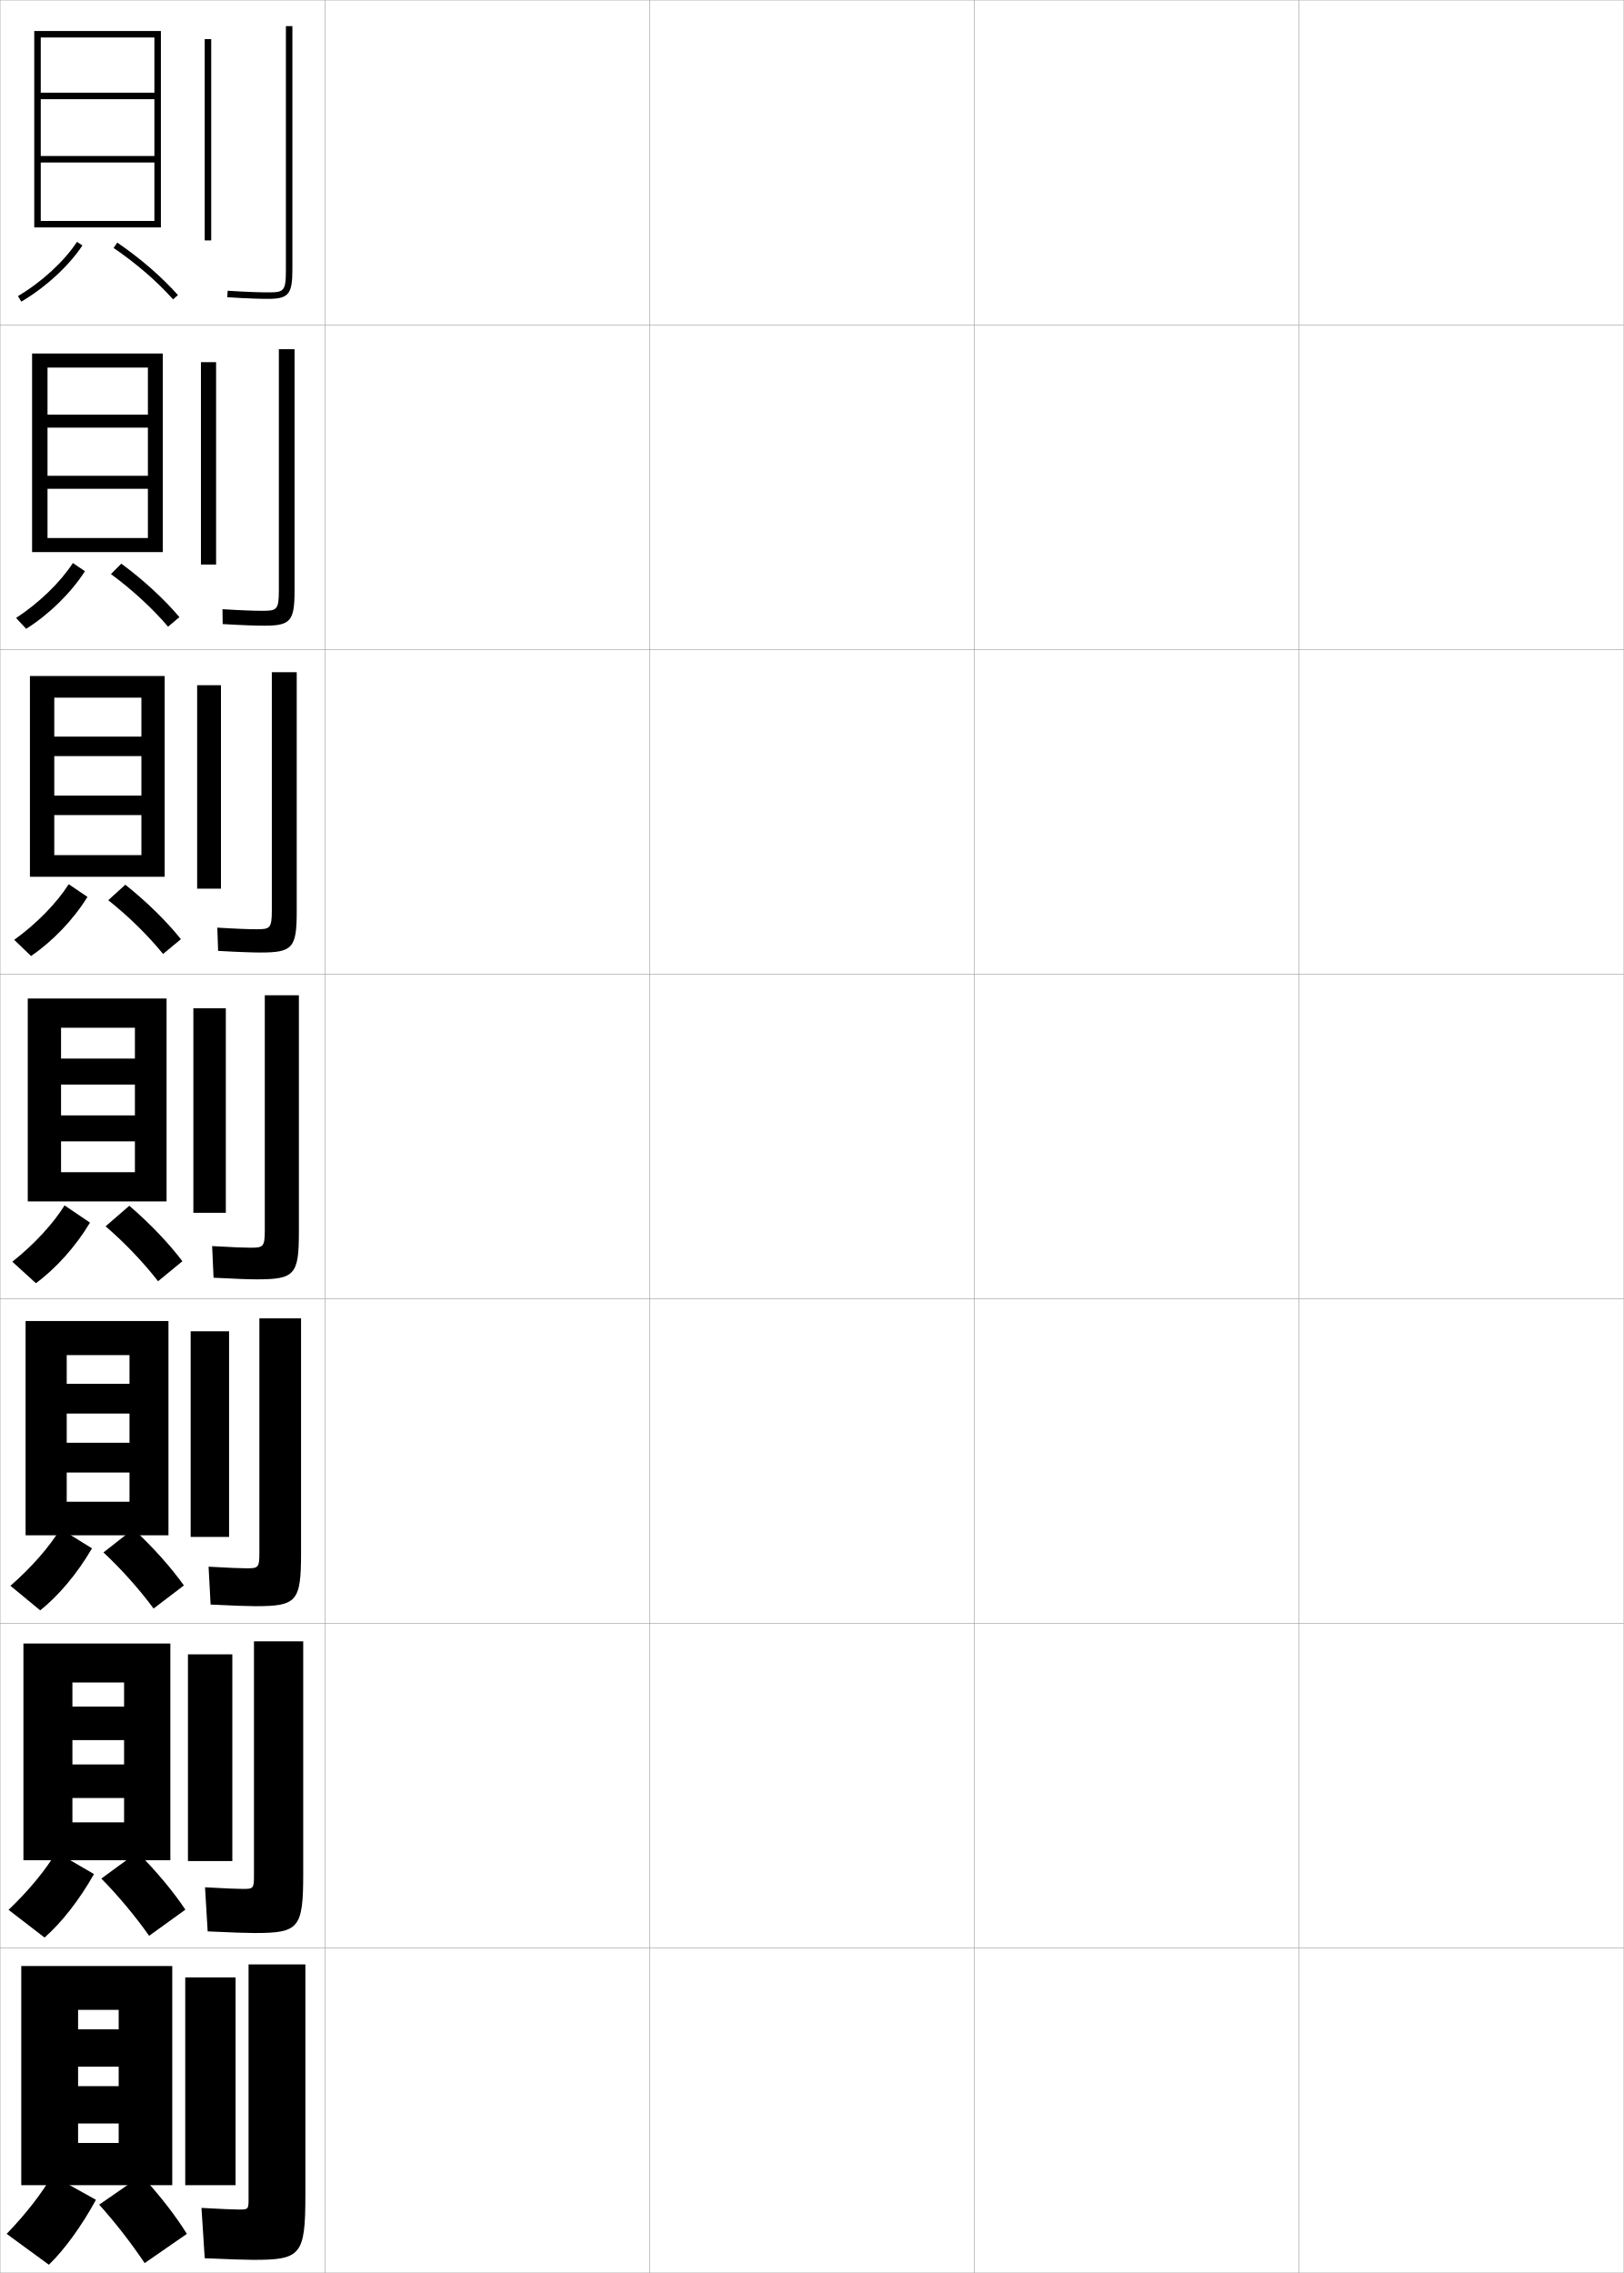
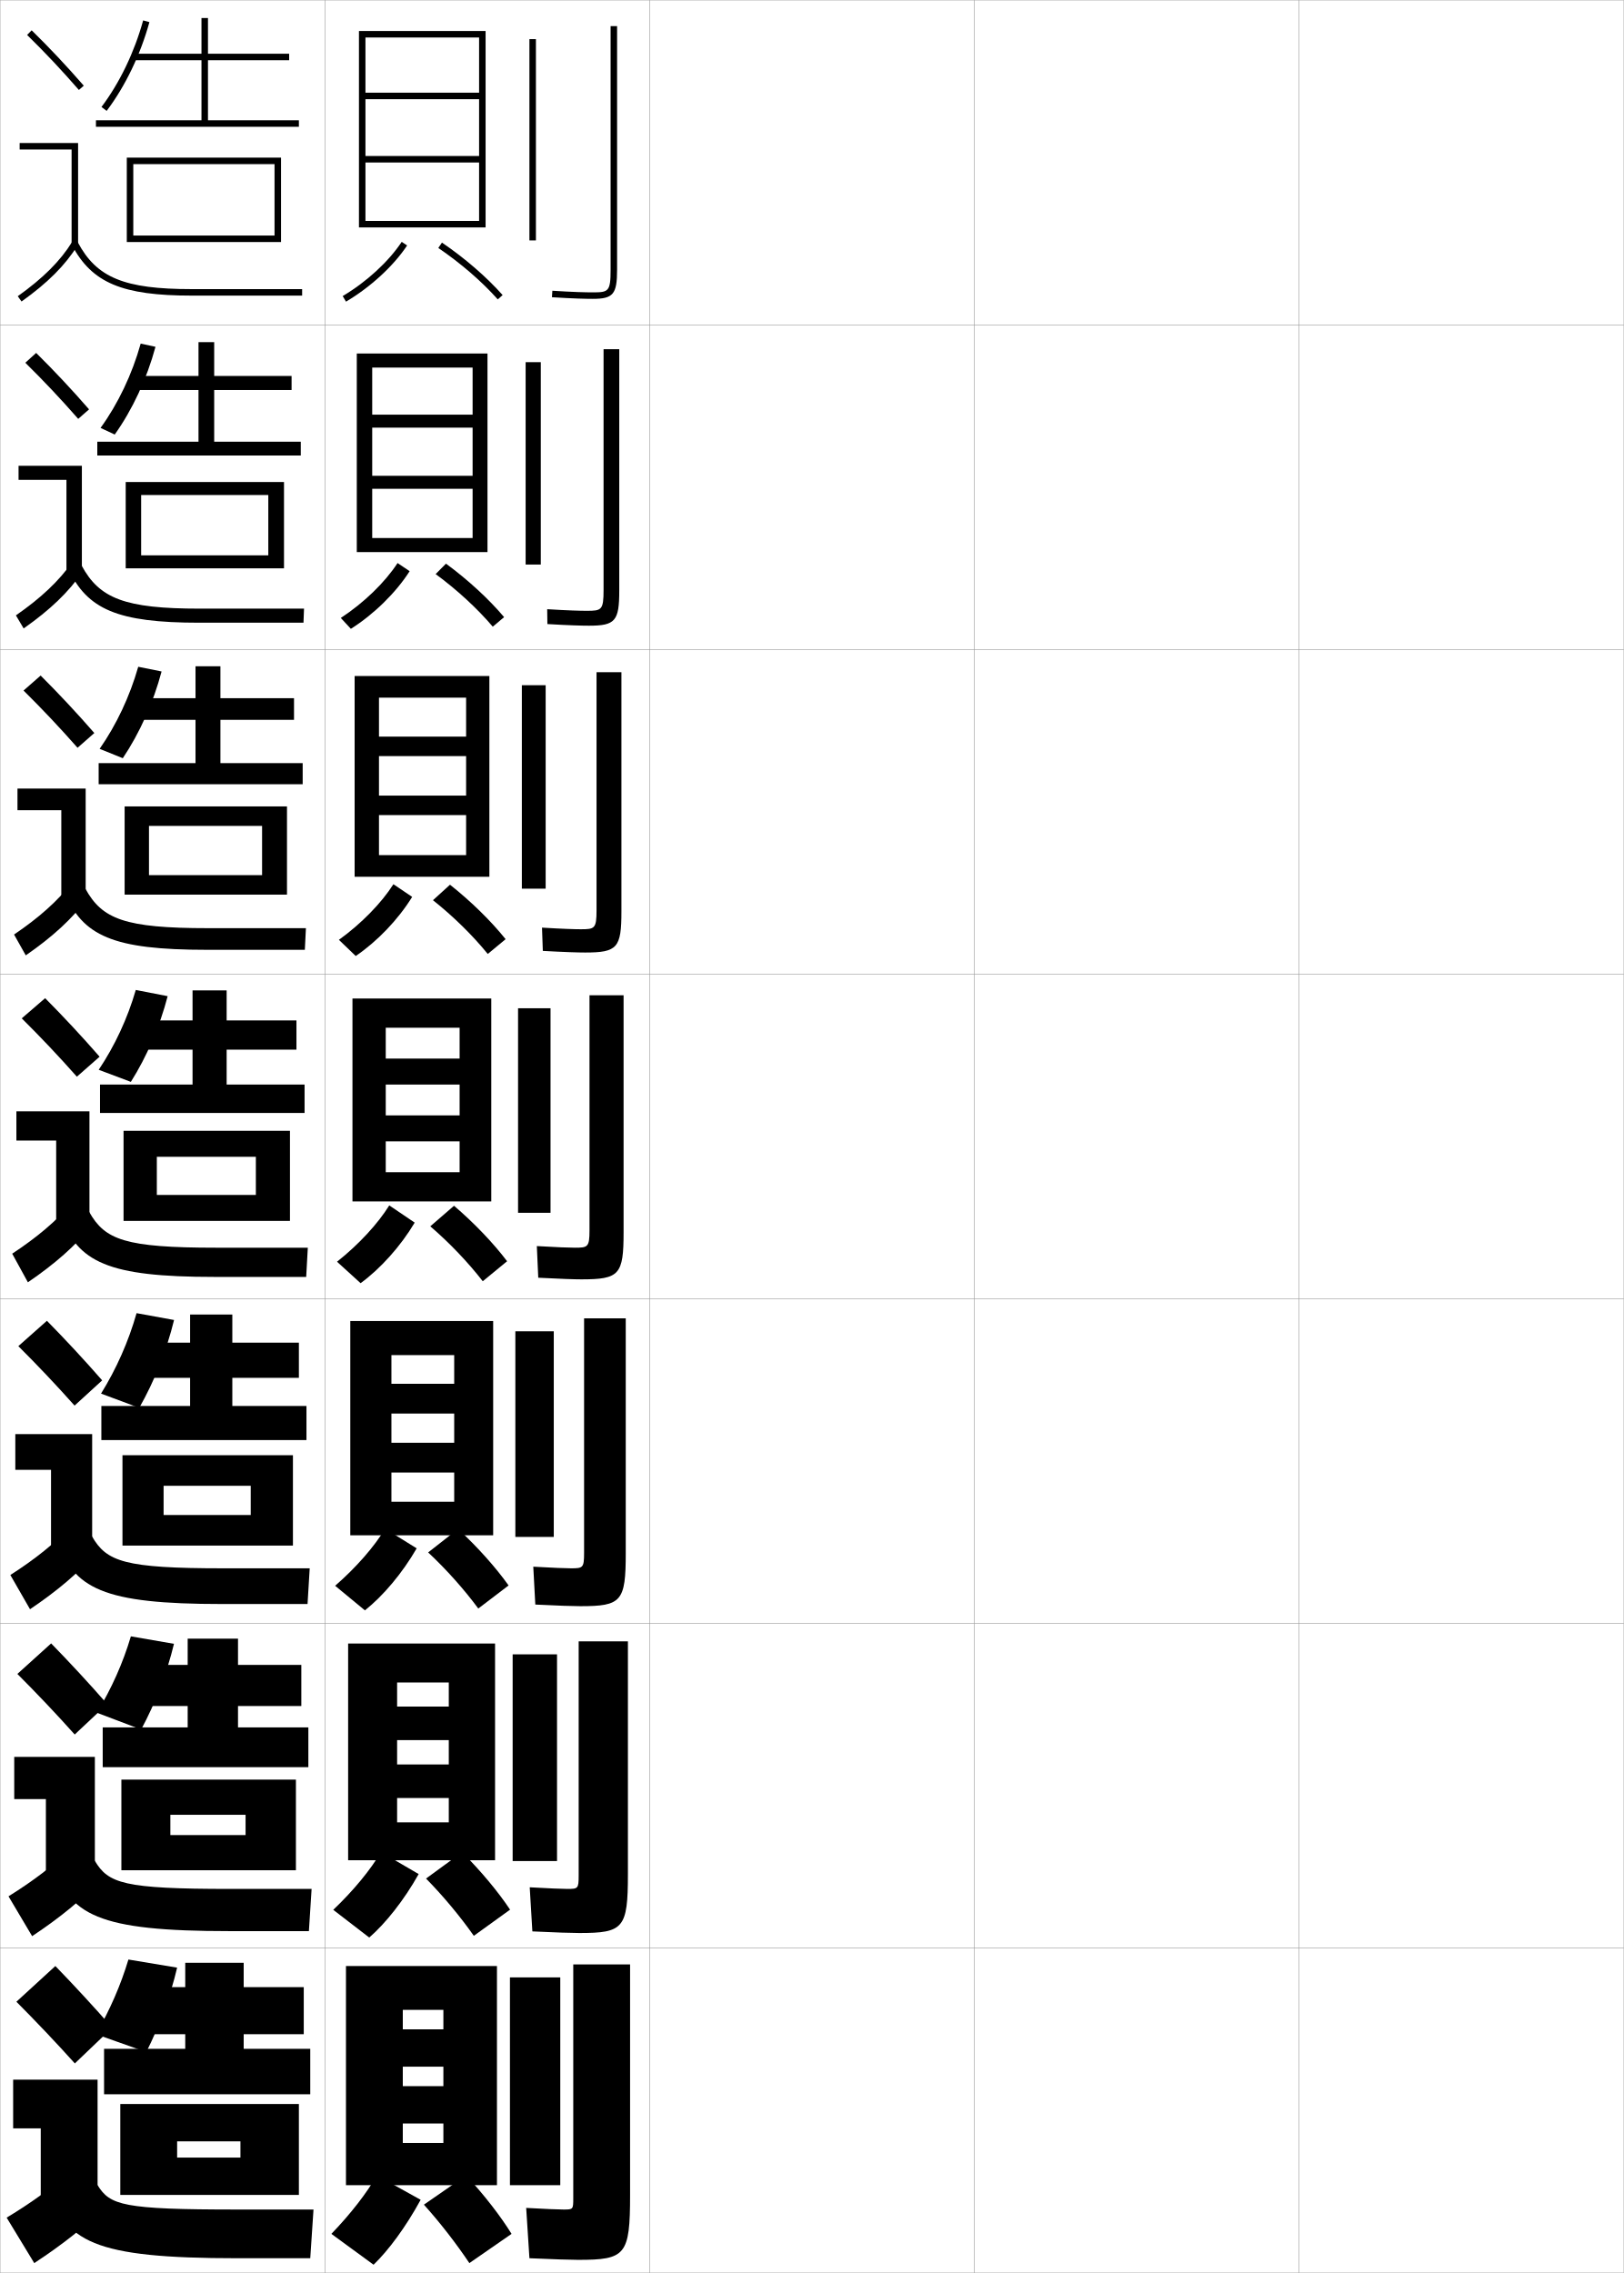
<svg xmlns="http://www.w3.org/2000/svg" width="500.1" height="700.1" viewBox="0 0 500.1 700.1" overflow="visible" enable-background="new 0 0 500.1 700.1" xml:space="preserve">
  <g id="glyphs">
    <g>
      <rect x="0.05" y="0.05" fill="none" stroke="#999999" stroke-width="0.1" width="100" height="100" />
      <rect x="0.05" y="100.05" fill="none" stroke="#999999" stroke-width="0.1" width="100" height="100" />
      <rect x="0.05" y="200.05" fill="none" stroke="#999999" stroke-width="0.1" width="100" height="100" />
      <rect x="0.05" y="300.05" fill="none" stroke="#999999" stroke-width="0.1" width="100" height="100" />
      <rect x="0.05" y="400.05" fill="none" stroke="#999999" stroke-width="0.1" width="100" height="100" />
      <rect x="0.05" y="500.05" fill="none" stroke="#999999" stroke-width="0.1" width="100" height="100" />
      <rect x="0.05" y="600.05" fill="none" stroke="#999999" stroke-width="0.1" width="100" height="100" />
      <rect x="100.05" y="0.05" fill="none" stroke="#999999" stroke-width="0.1" width="100" height="100" />
      <rect x="100.05" y="100.05" fill="none" stroke="#999999" stroke-width="0.1" width="100" height="100" />
      <rect x="100.05" y="200.05" fill="none" stroke="#999999" stroke-width="0.1" width="100" height="100" />
      <rect x="100.05" y="300.05" fill="none" stroke="#999999" stroke-width="0.1" width="100" height="100" />
      <rect x="100.05" y="400.05" fill="none" stroke="#999999" stroke-width="0.1" width="100" height="100" />
      <rect x="100.05" y="500.05" fill="none" stroke="#999999" stroke-width="0.1" width="100" height="100" />
      <rect x="100.05" y="600.05" fill="none" stroke="#999999" stroke-width="0.1" width="100" height="100" />
      <rect x="200.05" y="0.05" fill="none" stroke="#999999" stroke-width="0.1" width="100" height="100" />
      <rect x="200.05" y="100.05" fill="none" stroke="#999999" stroke-width="0.1" width="100" height="100" />
      <rect x="200.05" y="200.05" fill="none" stroke="#999999" stroke-width="0.1" width="100" height="100" />
      <rect x="200.05" y="300.05" fill="none" stroke="#999999" stroke-width="0.1" width="100" height="100" />
      <rect x="200.05" y="400.05" fill="none" stroke="#999999" stroke-width="0.1" width="100" height="100" />
      <rect x="200.05" y="500.05" fill="none" stroke="#999999" stroke-width="0.1" width="100" height="100" />
      <rect x="200.05" y="600.05" fill="none" stroke="#999999" stroke-width="0.1" width="100" height="100" />
      <rect x="300.05" y="0.05" fill="none" stroke="#999999" stroke-width="0.1" width="100" height="100" />
      <rect x="300.05" y="100.05" fill="none" stroke="#999999" stroke-width="0.1" width="100" height="100" />
      <rect x="300.05" y="200.05" fill="none" stroke="#999999" stroke-width="0.1" width="100" height="100" />
      <rect x="300.05" y="300.05" fill="none" stroke="#999999" stroke-width="0.1" width="100" height="100" />
      <rect x="300.05" y="400.05" fill="none" stroke="#999999" stroke-width="0.1" width="100" height="100" />
      <rect x="300.05" y="500.05" fill="none" stroke="#999999" stroke-width="0.1" width="100" height="100" />
      <rect x="300.05" y="600.05" fill="none" stroke="#999999" stroke-width="0.1" width="100" height="100" />
      <rect x="400.05" y="0.05" fill="none" stroke="#999999" stroke-width="0.1" width="100" height="100" />
      <rect x="400.05" y="100.05" fill="none" stroke="#999999" stroke-width="0.1" width="100" height="100" />
      <rect x="400.05" y="200.05" fill="none" stroke="#999999" stroke-width="0.1" width="100" height="100" />
      <rect x="400.05" y="300.05" fill="none" stroke="#999999" stroke-width="0.1" width="100" height="100" />
      <rect x="400.05" y="400.05" fill="none" stroke="#999999" stroke-width="0.1" width="100" height="100" />
      <rect x="400.05" y="500.05" fill="none" stroke="#999999" stroke-width="0.1" width="100" height="100" />
      <rect x="400.05" y="600.05" fill="none" stroke="#999999" stroke-width="0.1" width="100" height="100" />
    </g>
    <g>
      <g>
-         <rect x="63.05" y="12.05" width="2" height="62" />
-         <path d="M88.05,8.05v75c0,6.74-0.623,7-5.5,7c-2.115,0-5.99-0.086-12.437-0.498       l-0.127,1.996c6.499,0.415,10.419,0.502,12.563,0.502c6.309,0,7.5-1.43,7.5-9v-75       H88.05z" />
+         <rect x="163.05" y="12.05" width="2" height="62" />
+         <path d="M188.05,8.05v75c0,6.74-0.623,7-5.5,7c-2.115,0-5.99-0.086-12.437-0.498       l-0.127,1.996c6.499,0.415,10.419,0.502,12.563,0.502c6.309,0,7.5-1.43,7.5-9v-75       H188.05z" />
      </g>
      <g>
-         <rect x="61.883" y="111.549" width="4.667" height="62.334" />
-         <path d="M85.883,107.55v74.167c0,6.193-0.607,6.417-5.167,6.417       c-2.016,0-5.835-0.103-12.197-0.498l0.062,4.58       c6.627,0.398,10.678,0.502,12.803,0.502c8.112,0,9.333-1.428,9.333-10.833       v-74.333H85.883z" />
+         <rect x="161.883" y="111.549" width="4.667" height="62.334" />
+         <path d="M185.883,107.55v74.167c0,6.193-0.607,6.417-5.167,6.417       c-2.016,0-5.835-0.103-12.197-0.498l0.062,4.58       c6.627,0.398,10.678,0.502,12.803,0.502c8.112,0,9.333-1.428,9.333-10.833       v-74.333H185.883z" />
      </g>
      <g>
-         <rect x="60.716" y="211.05" width="7.333" height="62.667" />
-         <path d="M83.717,207.05v73.333c0,5.646-0.592,5.833-4.833,5.833       c-1.917,0-5.681-0.12-11.958-0.499l0.249,7.164       c6.755,0.38,10.937,0.501,13.042,0.501c9.916,0,11.167-1.427,11.167-12.667       v-73.667H83.717z" />
+         <rect x="160.716" y="211.05" width="7.333" height="62.667" />
+         <path d="M183.717,207.05v73.333c0,5.646-0.592,5.833-4.833,5.833       c-1.917,0-5.681-0.12-11.958-0.499l0.249,7.164       c6.755,0.38,10.937,0.501,13.042,0.501c9.916,0,11.167-1.427,11.167-12.667       v-73.667H183.717z" />
      </g>
      <g>
-         <rect x="59.55" y="310.55" width="10" height="63" />
-         <path d="M81.55,306.55v72.5c0,5.1-0.576,5.25-4.5,5.25       c-1.818,0-5.526-0.138-11.719-0.499l0.438,9.748       c6.883,0.362,11.195,0.501,13.281,0.501c11.719,0,13-1.425,13-14.5v-73H81.55z" />
+         <rect x="159.55" y="310.55" width="10" height="63" />
+         <path d="M181.55,306.55v72.5c0,5.1-0.576,5.25-4.5,5.25       c-1.818,0-5.526-0.138-11.719-0.499l0.438,9.748       c6.883,0.362,11.195,0.501,13.281,0.501c11.719,0,13-1.425,13-14.5v-73H181.55z" />
      </g>
      <g>
-         <rect x="58.716" y="410.05" width="11.833" height="63.333" />
-         <path d="M79.883,406.05v72.333c0,4.553-0.395,4.667-4,4.667       c-1.72,0-5.54-0.148-11.646-0.5l0.625,11.666c7.012,0.353,11.788,0.5,13.854,0.5       c12.688,0,14-1.423,14-16.333v-72.333H79.883z" />
+         <rect x="158.716" y="410.05" width="11.833" height="63.333" />
+         <path d="M179.883,406.05v72.333c0,4.553-0.395,4.667-4,4.667       c-1.72,0-5.54-0.148-11.646-0.5l0.625,11.666c7.012,0.353,11.788,0.5,13.854,0.5       c12.688,0,14-1.423,14-16.333v-72.333H179.883z" />
      </g>
      <g>
-         <rect x="57.883" y="509.55" width="13.667" height="63.667" />
-         <path d="M78.216,505.55v72.167c0,4.005-0.212,4.083-3.5,4.083       c-1.621,0-5.553-0.158-11.573-0.5l0.812,13.583c7.14,0.343,12.38,0.5,14.427,0.5       c13.658,0,15-1.421,15-18.166v-71.667H78.216z" />
+         <rect x="157.883" y="509.55" width="13.667" height="63.667" />
+         <path d="M178.216,505.55v72.167c0,4.005-0.212,4.083-3.5,4.083       c-1.621,0-5.553-0.158-11.573-0.5l0.812,13.583c7.14,0.343,12.38,0.5,14.427,0.5       c13.658,0,15-1.421,15-18.166v-71.667H178.216z" />
      </g>
      <g>
-         <rect x="57.05" y="609.05" width="15.5" height="64" />
-         <path d="M78.05,696.05c14.627,0,16-1.419,16-20v-71h-17.5v72c0,3.458-0.03,3.5-3,3.5       c-1.522,0-5.566-0.168-11.5-0.5l1,15.5C70.318,695.883,76.021,696.05,78.05,696.05z" />
+         <rect x="157.05" y="609.05" width="15.5" height="64" />
+         <path d="M178.05,696.05c14.627,0,16-1.419,16-20v-71h-17.5v72c0,3.458-0.03,3.5-3,3.5       c-1.522,0-5.566-0.168-11.5-0.5l1,15.5C170.318,695.883,176.021,696.05,178.05,696.05z       " />
      </g>
    </g>
    <g>
      <g>
-         <polygon points="12.55,68.05 12.55,70.05 49.55,70.05 49.55,9.55        10.55,9.55 10.55,70.05 12.55,70.05 12.55,11.55 47.55,11.55        47.55,28.55 12.55,28.55 12.55,30.55 47.55,30.55 47.55,48.05        12.55,48.05 12.55,50.05 47.55,50.05 47.55,68.05 " />
-         <path d="M5.54,91.189l1.02,1.721c7.566-4.483,14.603-10.953,18.823-17.308       l-1.666-1.106C19.654,80.612,12.859,86.853,5.54,91.189z" />
-         <path d="M34.987,76.377c6.912,4.702,13.416,10.327,18.315,15.837l1.494-1.328       C49.792,85.255,43.156,79.516,36.112,74.723L34.987,76.377z" />
+         <polygon points="112.55,68.05 112.55,70.05 149.55,70.05 149.55,9.55        110.55,9.55 110.55,70.05 112.55,70.05 112.55,11.55 147.55,11.55        147.55,28.55 112.55,28.55 112.55,30.55 147.55,30.55 147.55,48.05        112.55,48.05 112.55,50.05 147.55,50.05 147.55,68.05 " />
+         <path d="M105.54,91.189l1.02,1.721c7.566-4.483,14.603-10.953,18.823-17.308       l-1.666-1.106C119.654,80.612,112.859,86.853,105.54,91.189z" />
+         <path d="M134.987,76.377c6.912,4.702,13.416,10.327,18.315,15.837l1.494-1.328       c-5.005-5.631-11.641-11.37-18.685-16.163L134.987,76.377z" />
      </g>
      <g>
-         <polygon points="50.133,170.049 50.133,108.883 9.883,108.883 9.883,170.049        14.633,170.049 14.633,113.216 45.55,113.216 45.55,127.716 14.633,127.716        14.633,131.716 45.55,131.716 45.55,146.549 14.633,146.549 14.633,150.55        45.55,150.55 45.55,165.716 14.633,165.716 14.633,170.049 " />
-         <path d="M4.958,190.333l3.1,3.35c7.071-4.472,13.827-11.068,18.103-17.756       l-3.721-2.506C18.562,179.384,12.066,185.675,4.958,190.333z" />
-         <path d="M34.164,176.822c6.583,4.832,12.84,10.601,17.596,16.198l3.495-2.94       c-4.723-5.588-11.094-11.464-17.903-16.47L34.164,176.822z" />
+         <polygon points="150.133,170.049 150.133,108.883 109.883,108.883 109.883,170.049        114.633,170.049 114.633,113.216 145.55,113.216 145.55,127.716 114.633,127.716        114.633,131.716 145.55,131.716 145.55,146.549 114.633,146.549 114.633,150.55        145.55,150.55 145.55,165.716 114.633,165.716 114.633,170.049 " />
+         <path d="M104.958,190.333l3.1,3.35c7.071-4.472,13.827-11.068,18.103-17.756       l-3.721-2.506C118.562,179.384,112.066,185.675,104.958,190.333z" />
+         <path d="M134.164,176.822c6.583,4.832,12.84,10.601,17.596,16.198l3.495-2.94       c-4.723-5.588-11.094-11.464-17.903-16.47L134.164,176.822z" />
      </g>
      <g>
-         <polygon points="50.716,270.05 50.716,208.217 9.216,208.217 9.216,270.05        16.716,270.05 16.716,214.883 43.55,214.883 43.55,226.883 16.716,226.883        16.716,232.883 43.55,232.883 43.55,245.05 16.716,245.05 16.716,251.05        43.55,251.05 43.55,263.383 16.716,263.383 16.716,270.05 " />
-         <path d="M4.376,289.477l5.18,4.979c6.575-4.46,13.051-11.183,17.382-18.205       l-5.776-3.904C17.47,278.156,11.273,284.499,4.376,289.477z" />
-         <path d="M33.342,277.268c6.254,4.961,12.264,10.874,16.877,16.558l5.496-4.552       c-4.442-5.545-10.548-11.557-17.123-16.775L33.342,277.268z" />
+         <polygon points="150.716,270.05 150.716,208.217 109.216,208.217 109.216,270.05        116.716,270.05 116.716,214.883 143.55,214.883 143.55,226.883 116.716,226.883        116.716,232.883 143.55,232.883 143.55,245.05 116.716,245.05 116.716,251.05        143.55,251.05 143.55,263.383 116.716,263.383 116.716,270.05 " />
+         <path d="M104.376,289.477l5.18,4.979c6.575-4.46,13.051-11.183,17.382-18.205       l-5.776-3.904C117.47,278.156,111.273,284.499,104.376,289.477z" />
+         <path d="M133.342,277.268c6.254,4.961,12.264,10.874,16.877,16.558l5.496-4.552       c-4.442-5.545-10.548-11.557-17.123-16.775L133.342,277.268z" />
      </g>
      <g>
-         <polygon points="51.3,370.05 51.3,307.55 8.55,307.55 8.55,370.05        18.8,370.05 18.8,316.55 41.55,316.55 41.55,326.05 18.8,326.05        18.8,334.05 41.55,334.05 41.55,343.55 18.8,343.55 18.8,351.55        41.55,351.55 41.55,361.05 18.8,361.05 18.8,370.05 " />
-         <path d="M3.795,388.62l7.26,6.609c6.079-4.449,12.274-11.298,16.661-18.653       l-7.832-5.304C16.378,376.928,10.479,383.321,3.795,388.62z" />
-         <path d="M32.519,377.714c5.926,5.09,11.688,11.146,16.158,16.918l7.496-6.164       c-4.161-5.502-10.001-11.65-16.342-17.082L32.519,377.714z" />
+         <polygon points="151.3,370.05 151.3,307.55 108.55,307.55 108.55,370.05        118.8,370.05 118.8,316.55 141.55,316.55 141.55,326.05 118.8,326.05        118.8,334.05 141.55,334.05 141.55,343.55 118.8,343.55 118.8,351.55        141.55,351.55 141.55,361.05 118.8,361.05 118.8,370.05 " />
+         <path d="M103.795,388.62l7.26,6.609c6.079-4.449,12.274-11.298,16.661-18.653       l-7.832-5.304C116.378,376.928,110.479,383.321,103.795,388.62z" />
+         <path d="M132.519,377.714c5.926,5.09,11.688,11.146,16.158,16.918l7.496-6.164       c-4.161-5.502-10.001-11.65-16.342-17.082L132.519,377.714z" />
      </g>
    </g>
    <g>
      <g>
-         <polygon points="51.883,472.883 51.883,406.883 7.882,406.883 7.882,472.883        20.549,472.883 20.549,417.383 39.883,417.383 39.883,426.217 20.549,426.217        20.549,435.383 39.883,435.383 39.883,444.382 20.549,444.382 20.549,453.549        39.883,453.549 39.883,462.549 20.549,462.549 20.549,472.883 " />
-         <path d="M3.212,488.43l9.173,7.573c5.583-4.438,11.499-11.413,15.941-19.103       l-9.721-6.035C15.286,476.366,9.686,482.811,3.212,488.43z" />
-         <path d="M31.862,478.159c5.597,5.219,11.113,11.419,15.439,17.278l9.33-7.109       c-3.88-5.459-9.454-11.743-15.561-17.388L31.862,478.159z" />
+         <polygon points="151.883,472.883 151.883,406.883 107.882,406.883 107.882,472.883        120.549,472.883 120.549,417.383 139.883,417.383 139.883,426.217 120.549,426.217        120.549,435.383 139.883,435.383 139.883,444.382 120.549,444.382 120.549,453.549        139.883,453.549 139.883,462.549 120.549,462.549 120.549,472.883 " />
+         <path d="M103.212,488.43l9.173,7.573c5.583-4.438,11.499-11.413,15.941-19.103       l-9.721-6.035C115.286,476.366,109.686,482.811,103.212,488.43z" />
+         <path d="M131.862,478.159c5.597,5.219,11.113,11.419,15.439,17.278l9.33-7.109       c-3.88-5.459-9.454-11.743-15.561-17.388L131.862,478.159z" />
      </g>
      <g>
-         <polygon points="52.466,572.966 52.466,506.216 7.216,506.216 7.216,572.966        22.3,572.966 22.3,518.216 38.216,518.216 38.216,525.634 22.3,525.634        22.3,535.966 38.216,535.966 38.216,543.466 22.3,543.466 22.3,553.8        38.216,553.8 38.216,561.3 22.3,561.3 22.3,572.966 " />
-         <path d="M2.631,588.239l11.087,8.537c5.088-4.427,10.723-11.528,15.221-19.551       l-11.611-6.768C14.194,575.805,8.892,582.301,2.631,588.239z" />
-         <path d="M31.206,578.604c5.268,5.348,10.537,11.692,14.72,17.639l11.165-8.055       c-3.6-5.415-8.908-11.836-14.781-17.693L31.206,578.604z" />
+         <polygon points="152.466,572.966 152.466,506.216 107.216,506.216 107.216,572.966        122.3,572.966 122.3,518.216 138.216,518.216 138.216,525.634 122.3,525.634        122.3,535.966 138.216,535.966 138.216,543.466 122.3,543.466 122.3,553.8        138.216,553.8 138.216,561.3 122.3,561.3 122.3,572.966 " />
+         <path d="M102.631,588.239l11.087,8.537c5.088-4.427,10.723-11.528,15.221-19.551       l-11.611-6.768C114.194,575.805,108.892,582.301,102.631,588.239z" />
+         <path d="M131.206,578.604c5.268,5.348,10.537,11.692,14.72,17.639l11.165-8.055       c-3.6-5.415-8.908-11.836-14.781-17.693L131.206,578.604z" />
      </g>
      <g>
-         <polygon points="53.05,673.05 53.05,605.55 6.55,605.55 6.55,673.05        24.05,673.05 24.05,619.05 36.55,619.05 36.55,625.05 24.05,625.05        24.05,636.55 36.55,636.55 36.55,642.55 24.05,642.55 24.05,654.05        36.55,654.05 36.55,660.05 24.05,660.05 24.05,673.05 " />
-         <path d="M2.05,688.05l13,9.5c4.593-4.415,9.947-11.644,14.5-20l-13.5-7.5       C13.103,675.243,8.099,681.791,2.05,688.05z" />
-         <path d="M30.55,679.05c4.939,5.478,9.961,11.966,14,18l13-9       c-3.318-5.372-8.362-11.93-14-18L30.55,679.05z" />
+         <polygon points="153.05,673.05 153.05,605.55 106.55,605.55 106.55,673.05        124.05,673.05 124.05,619.05 136.55,619.05 136.55,625.05 124.05,625.05        124.05,636.55 136.55,636.55 136.55,642.55 124.05,642.55 124.05,654.05        136.55,654.05 136.55,660.05 124.05,660.05 124.05,673.05 " />
+         <path d="M102.05,688.05l13,9.5c4.593-4.415,9.947-11.644,14.5-20l-13.5-7.5       C113.103,675.243,108.099,681.791,102.05,688.05z" />
+         <path d="M130.55,679.05c4.939,5.478,9.961,11.966,14,18l13-9       c-3.318-5.372-8.362-11.93-14-18L130.55,679.05z" />
+       </g>
+     </g>
+     <g>
+       <g>
+         <path d="M34.55,624.55c-5.544-6.356-11.778-13.089-17.5-19l-12,11       c5.885,5.911,12.298,12.644,18,19L34.55,624.55z" />
+         <polygon points="4.05,640.55 30.05,640.55 30.05,677.55 12.55,677.55        12.55,655.55 4.05,655.55 " />
+         <path d="M22.55,668.05c-6.61,5.924-12.999,10.459-20.5,15l8.5,14       c8.753-5.76,15.608-11.143,22-17.5L22.55,668.05z" />
+         <path d="M15.05,673.05c4.41,17.511,13.823,22.5,58,22.5h22.5l1-15h-23.5       c-35.28,0-39.15-1.317-43-7.5H15.05z" />
+       </g>
+       <g>
+         <path d="M33.009,524.856c-5.541-6.353-11.537-12.812-17.259-18.676l-10.4,9.404       c5.852,5.857,11.991,12.312,17.658,18.658L33.009,524.856z" />
+         <polygon points="4.383,541.133 29.216,541.133 29.216,577.216 14.133,577.216        14.133,554.133 4.383,554.133 " />
+         <path d="M2.62,584.081l7.277,12.271c8.63-5.75,15.257-11.152,21.212-17.465       l-8.617-10.093C16.379,574.708,10.169,579.372,2.62,584.081z" />
+         <path d="M16.236,573.462c4.701,16.527,14.096,21.338,54.48,21.338h24.417l0.833-13       H70.883c-32.863,0-37.51-1.684-41.686-8.662L16.236,573.462z" />
+       </g>
+       <g>
+         <path d="M31.467,425.164c-5.538-6.35-11.294-12.537-17.018-18.353l-8.801,7.81       c5.819,5.802,11.685,11.979,17.316,18.314L31.467,425.164z" />
+         <polygon points="4.716,441.716 28.383,441.716 28.383,476.883 15.716,476.883        15.716,452.716 4.716,452.716 " />
+         <path d="M3.189,485.111l6.053,10.543c8.507-5.74,14.907-11.16,20.424-17.429       l-7.235-8.686C16.818,475.442,10.787,480.236,3.189,485.111z" />
+         <path d="M17.422,473.873c4.992,15.544,14.37,20.177,50.961,20.177h26.333l0.667-11       H68.716c-30.446,0-35.871-2.05-40.373-9.823L17.422,473.873z" />
+       </g>
+     </g>
+     <g>
+       <path d="M53.606,406.567c-2.306,9.453-6.078,18.913-10.722,27.056l-11.767-4.385      c4.737-7.641,8.465-16.05,10.944-24.776L53.606,406.567z" />
+       <polygon points="71.55,433.05 71.55,424.384 92.05,424.384 92.05,413.55       71.55,413.55 71.55,404.884 58.55,404.884 58.55,413.55 41.05,413.55       41.05,424.384 58.55,424.384 58.55,433.05 31.217,433.05 31.217,443.55       94.383,443.55 94.383,433.05 " />
+       <polygon points="90.217,476.05 90.217,448.216 37.717,448.216 37.717,476.05       50.383,476.05 50.383,457.634 77.217,457.634 77.217,466.634 50.383,466.634       50.383,476.05 " />
+     </g>
+     <g>
+       <path d="M53.578,506.309c-2.192,9.1-5.738,18.29-10.111,26.395l-13.633-5.17      c4.526-7.462,8.046-15.342,10.472-23.527L53.578,506.309z" />
+       <polygon points="73.3,532.05 73.3,525.467 92.8,525.467 92.8,512.8       73.3,512.8 73.3,504.717 57.8,504.717 57.8,512.8 41.05,512.8       41.05,525.467 57.8,525.467 57.8,532.05 31.633,532.05 31.633,544.3       94.966,544.3 94.966,532.05 " />
+       <polygon points="91.133,576.05 91.133,548.133 37.383,548.133 37.383,576.05       52.467,576.05 52.467,558.967 75.633,558.967 75.633,565.217 52.467,565.217       52.467,576.05 " />
+     </g>
+     <g>
+       <path d="M54.55,606.05c-2.078,8.842-5.397,17.857-9.5,26l-15.5-5.5      c4.315-7.506,7.628-15.102,10-23L54.55,606.05z" />
+       <polygon points="95.55,645.05 95.55,631.05 75.05,631.05 75.05,626.55       93.55,626.55 93.55,612.05 75.05,612.05 75.05,604.55 57.05,604.55       57.05,612.05 41.05,612.05 41.05,626.55 57.05,626.55 57.05,631.05       32.05,631.05 32.05,645.05 " />
+       <polygon points="92.05,676.05 92.05,648.05 37.05,648.05 37.05,676.05       54.55,676.05 54.55,659.55 74.05,659.55 74.05,664.55 54.55,664.55       54.55,676.05 " />
+     </g>
+     <g>
+       <g>
+         <g>
+           <path d="M30.677,325.472c-5.535-6.346-11.053-12.262-16.776-18.029l-7.201,6.215        c5.786,5.747,11.378,11.646,16.974,17.971L30.677,325.472z" />
+           <polygon points="5.05,351.3 17.3,351.3 17.3,376.55 27.55,376.55         27.55,342.3 5.05,342.3 " />
+           <path d="M3.76,386.143l4.83,8.814c8.384-5.731,14.556-11.169,19.636-17.394        l-5.852-7.277C17.259,376.178,11.405,381.101,3.76,386.143z" />
+           <path d="M18.608,374.284c5.282,14.562,14.643,19.016,47.441,19.016h28.25l0.5-9h-28.25        c-28.029,0-34.23-2.416-39.059-10.984L18.608,374.284z" />
+         </g>
+         <g>
+           <path d="M41.817,304.917c-2.533,8.76-6.469,17.208-11.417,24.584l9.9,3.726        c4.915-7.788,8.913-17.056,11.333-26.401L41.817,304.917z" />
+           <polygon points="69.8,334.05 69.8,323.3 91.3,323.3 91.3,314.3         69.8,314.3 69.8,305.05 59.3,305.05 59.3,314.3 41.05,314.3         41.05,323.3 59.3,323.3 59.3,334.05 30.8,334.05 30.8,342.8         93.8,342.8 93.8,334.05 " />
+           <polygon points="89.3,376.05 89.3,348.3 38.05,348.3 38.05,376.05         48.3,376.05 48.3,356.3 78.8,356.3 78.8,368.05 48.3,368.05         48.3,376.05 " />
+         </g>
+       </g>
+       <g>
+         <g>
+           <path d="M7.249,212.692c5.753,5.692,11.071,11.315,16.632,17.628l5.171-4.542        c-5.532-6.342-10.811-11.986-16.535-17.705L7.249,212.692z" />
+           <polygon points="18.883,276.216 26.383,276.216 26.383,242.883 5.383,242.883         5.383,249.549 18.883,249.549 " />
+           <path d="M4.33,287.84l3.606,6.419c8.261-5.722,14.205-11.178,18.848-17.358        l-4.468-5.203C17.698,277.579,12.023,282.63,4.33,287.84z" />
+           <path d="M19.794,274.695c5.573,13.579,14.916,17.854,43.922,17.854h30.167        l0.333-6.667H64.049c-25.612,0-32.59-2.782-37.744-12.146L19.794,274.695z" />
+         </g>
+         <g>
+           <path d="M30.684,230.649l7.133,2.885c5.186-7.723,9.41-17.137,11.944-26.713        l-7.187-1.45C39.985,214.479,35.842,223.268,30.684,230.649z" />
+           <polygon points="67.883,235.049 67.883,221.716 90.549,221.716 90.549,215.049         67.883,215.049 67.883,205.216 60.216,205.216 60.216,215.049 41.049,215.049         41.049,221.716 60.216,221.716 60.216,235.049 30.383,235.049 30.383,241.549         93.216,241.549 93.216,235.049 " />
+           <polygon points="45.883,254.383 80.716,254.383 80.716,269.55 45.883,269.55         45.883,275.549 88.383,275.549 88.383,248.383 38.383,248.383 38.383,275.549         45.883,275.549 " />
+         </g>
+       </g>
+       <g>
+         <g>
+           <path d="M7.799,111.729c5.72,5.638,10.764,10.983,16.29,17.286l3.34-2.929        c-5.53-6.338-10.57-11.71-16.294-17.381L7.799,111.729z" />
+           <polygon points="20.466,175.883 25.216,175.883 25.216,143.466 5.716,143.466         5.716,147.8 20.466,147.8 " />
+           <path d="M4.9,189.538l2.383,4.024c8.138-5.712,13.854-11.187,18.059-17.323        l-3.085-3.128C18.138,178.98,12.642,184.161,4.9,189.538z" />
+           <path d="M20.98,175.107c5.864,12.595,15.189,16.692,40.403,16.692h32.083        l0.167-4.333H61.55c-23.194,0-30.951-3.149-36.43-13.307L20.98,175.107z" />
+         </g>
+         <g>
+           <path d="M30.967,131.799l4.365,2.045c5.457-7.657,9.907-17.218,12.555-27.025        l-4.558-0.99C40.688,115.282,36.337,124.411,30.967,131.799z" />
+           <polygon points="65.966,136.05 65.966,120.133 89.8,120.133 89.8,115.8         65.966,115.8 65.966,105.383 61.133,105.383 61.133,115.8 41.05,115.8         41.05,120.133 61.133,120.133 61.133,136.05 29.966,136.05 29.966,140.3         92.633,140.3 92.633,136.05 " />
+           <polygon points="43.467,152.466 82.633,152.466 82.633,171.05 43.467,171.05         43.467,175.05 87.466,175.05 87.466,148.466 38.716,148.466 38.716,175.05         43.467,175.05 " />
+         </g>
+       </g>
+       <g>
+         <g>
+           <path d="M8.349,10.764c5.688,5.584,10.457,10.651,15.947,16.943l1.508-1.314        c-5.527-6.334-10.328-11.435-16.053-17.057L8.349,10.764z" />
+           <polygon points="22.05,75.55 24.05,75.55 24.05,44.05 6.05,44.05         6.05,46.05 22.05,46.05 " />
+           <path d="M5.47,91.235l1.16,1.629c8.016-5.703,13.503-11.196,17.271-17.288        l-1.701-1.053C18.577,80.382,13.261,85.691,5.47,91.235z" />
+           <path d="M22.166,75.519c6.155,11.612,15.463,15.531,36.884,15.531h34v-2h-34        c-20.777,0-29.311-3.516-35.116-14.469L22.166,75.519z" />
+         </g>
+         <g>
+           <path d="M31.251,32.947l1.598,1.205c5.728-7.592,10.403-17.3,13.165-27.337        l-1.928-0.531C41.39,16.084,36.831,25.554,31.251,32.947z" />
+           <polygon points="64.05,37.05 64.05,18.55 89.05,18.55 89.05,16.55         64.05,16.55 64.05,5.55 62.05,5.55 62.05,16.55 41.05,16.55         41.05,18.55 62.05,18.55 62.05,37.05 29.55,37.05 29.55,39.05         92.05,39.05 92.05,37.05 " />
+           <polygon points="41.05,50.55 84.55,50.55 84.55,72.55 41.05,72.55         41.05,74.55 86.55,74.55 86.55,48.55 39.05,48.55 39.05,74.55         41.05,74.55 " />
+         </g>
      </g>
    </g>
  </g>
</svg>
